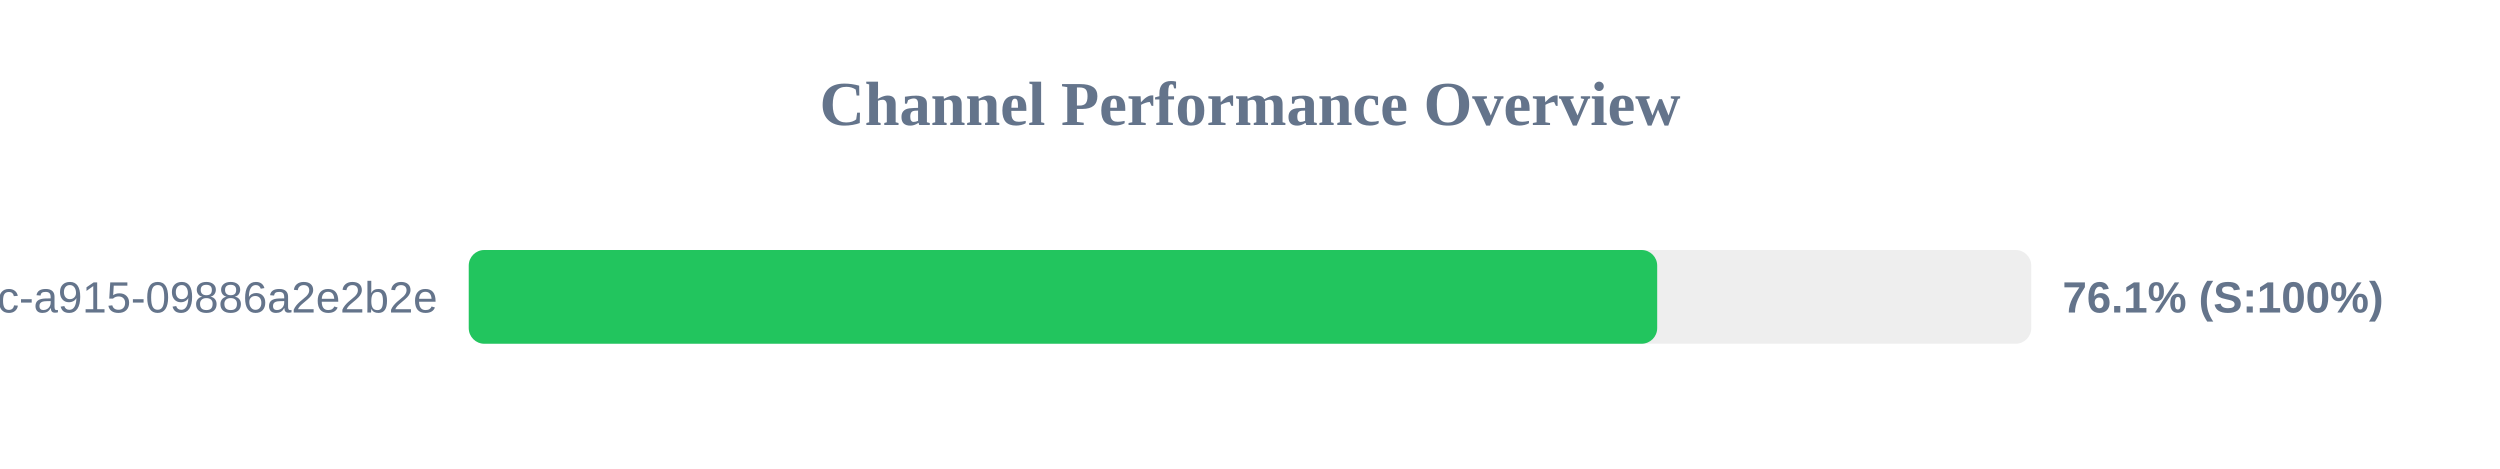
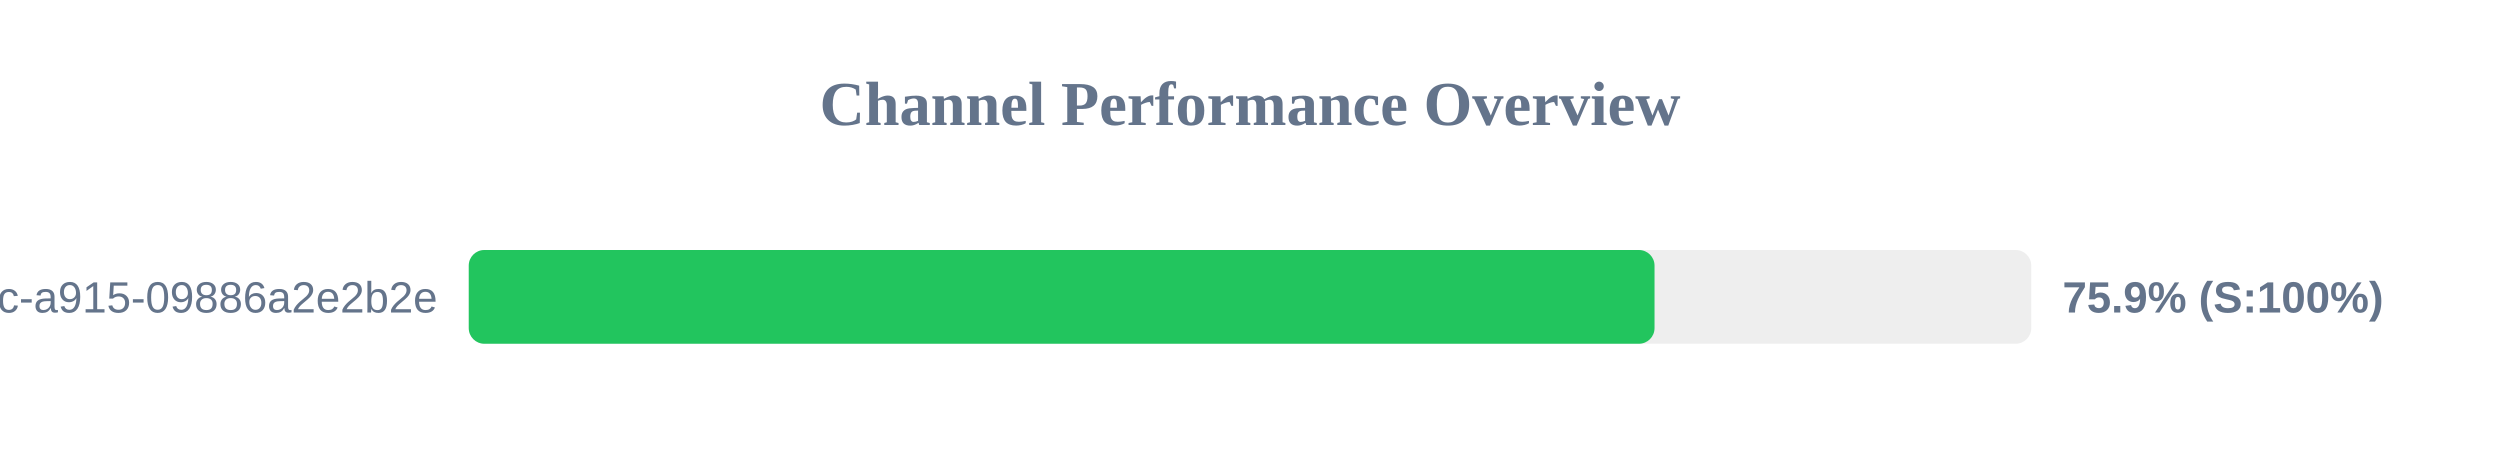
<svg xmlns="http://www.w3.org/2000/svg" width="800" height="150" version="1.1">
  <style>
        .row { font: 14px Arial; fill: #64748b; }
        .score { font: bold 14px Arial; fill: #64748b; }
    </style>
  <text x="400" y="40" text-anchor="middle" font-size="20px" font-weight="bold" fill="#64748b">Channel Performance Overview</text>
  <rect x="150" y="80" width="500" height="30" fill="#eee" rx="5" />
-   <rect x="150" y="80" width="380.3" height="30" fill="#22c55e" rx="5" />
+   <rect x="150" y="80" width="379.45" height="30" fill="#22c55e" rx="5" />
  <text x="140" y="100" text-anchor="end" class="row">?uuid=52816135-d3bc-46bc-a915-09886a2e2b2e</text>
-   <text x="660" y="100" text-anchor="start" class="score">76.1% (S:100%)</text>
+   <text x="660" y="100" text-anchor="start" class="score">75.9% (S:100%)</text>
</svg>
